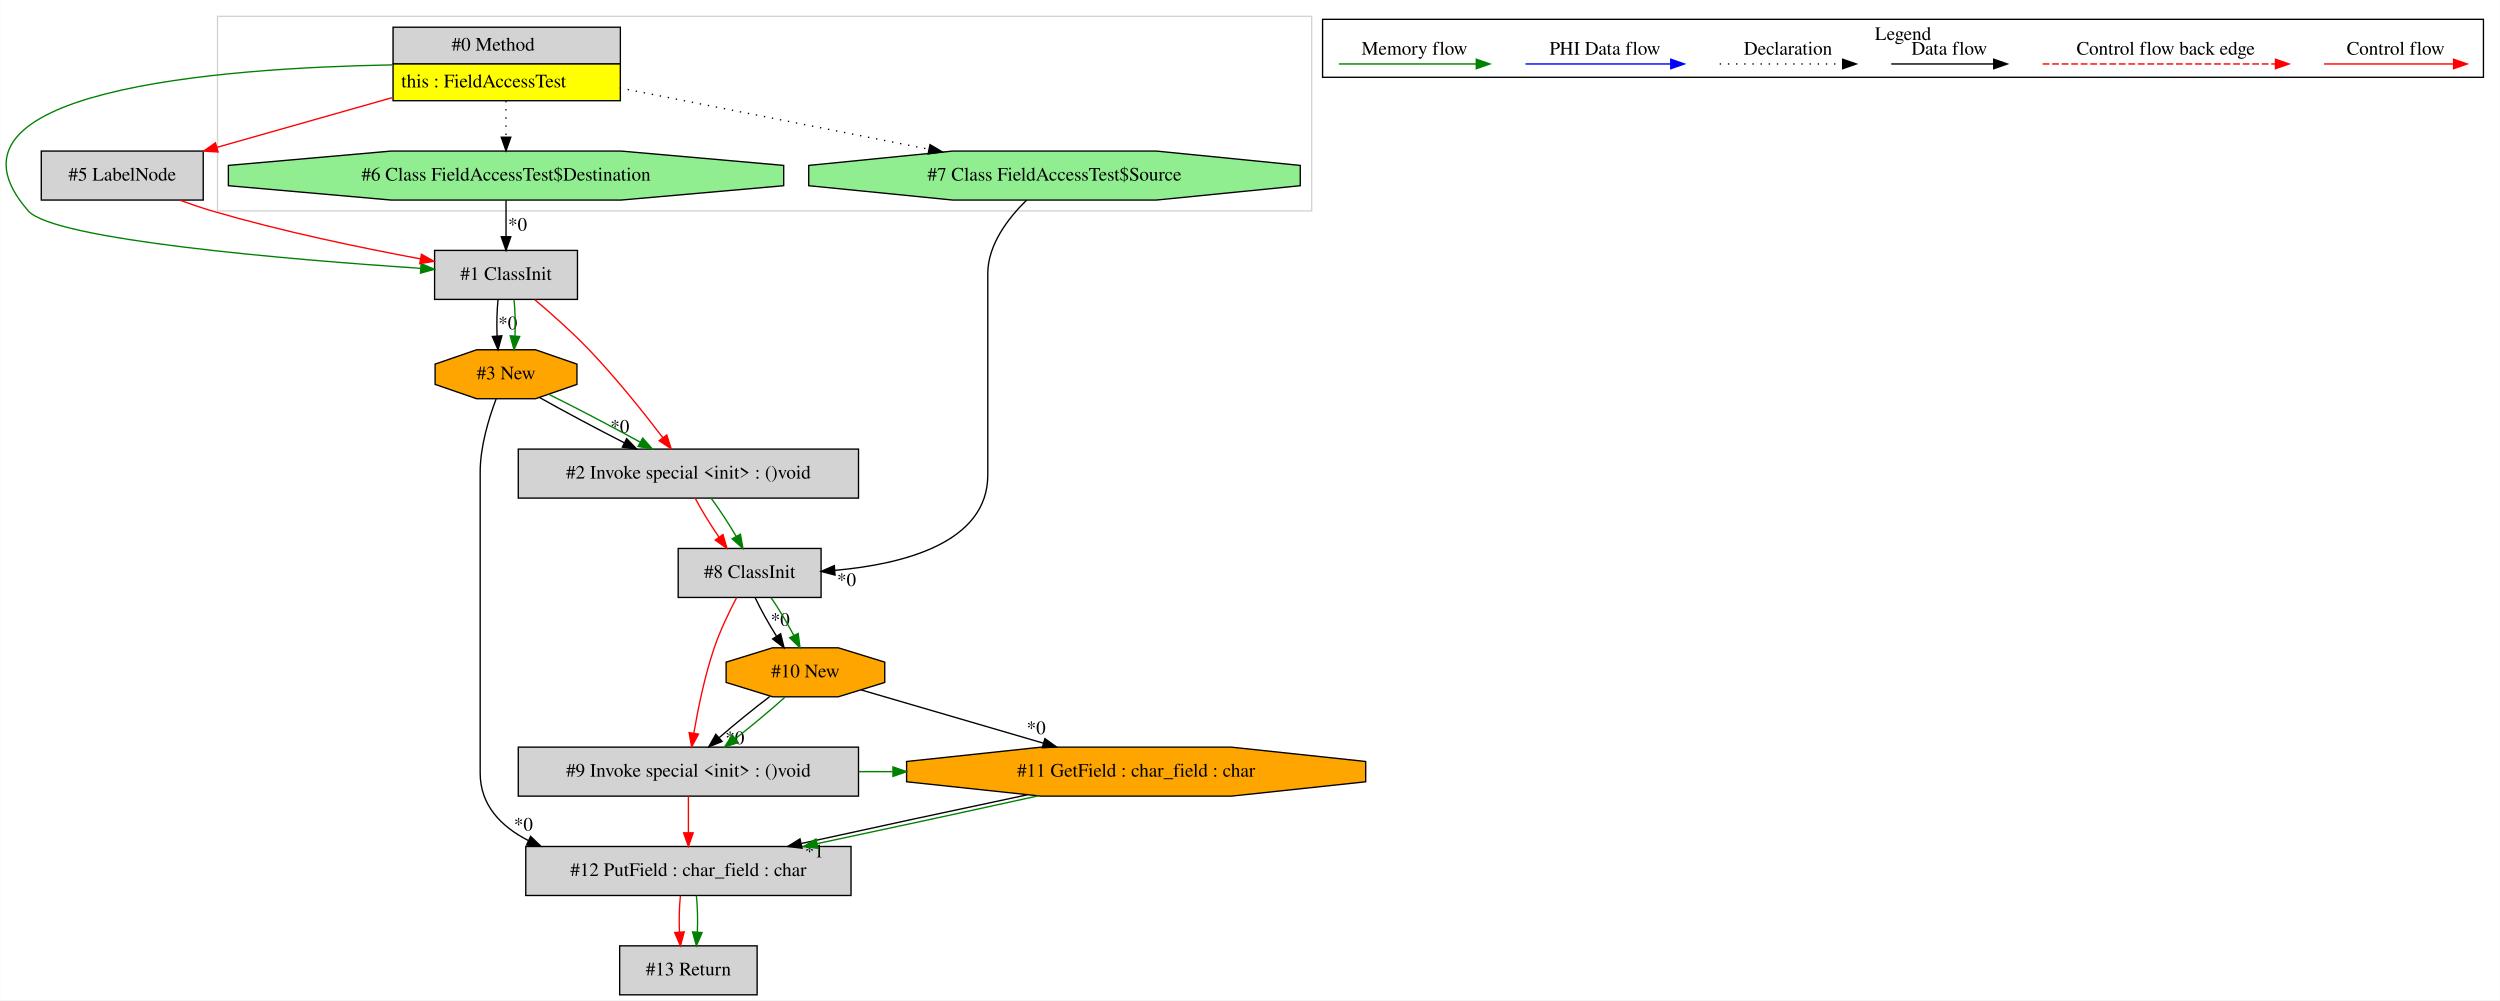
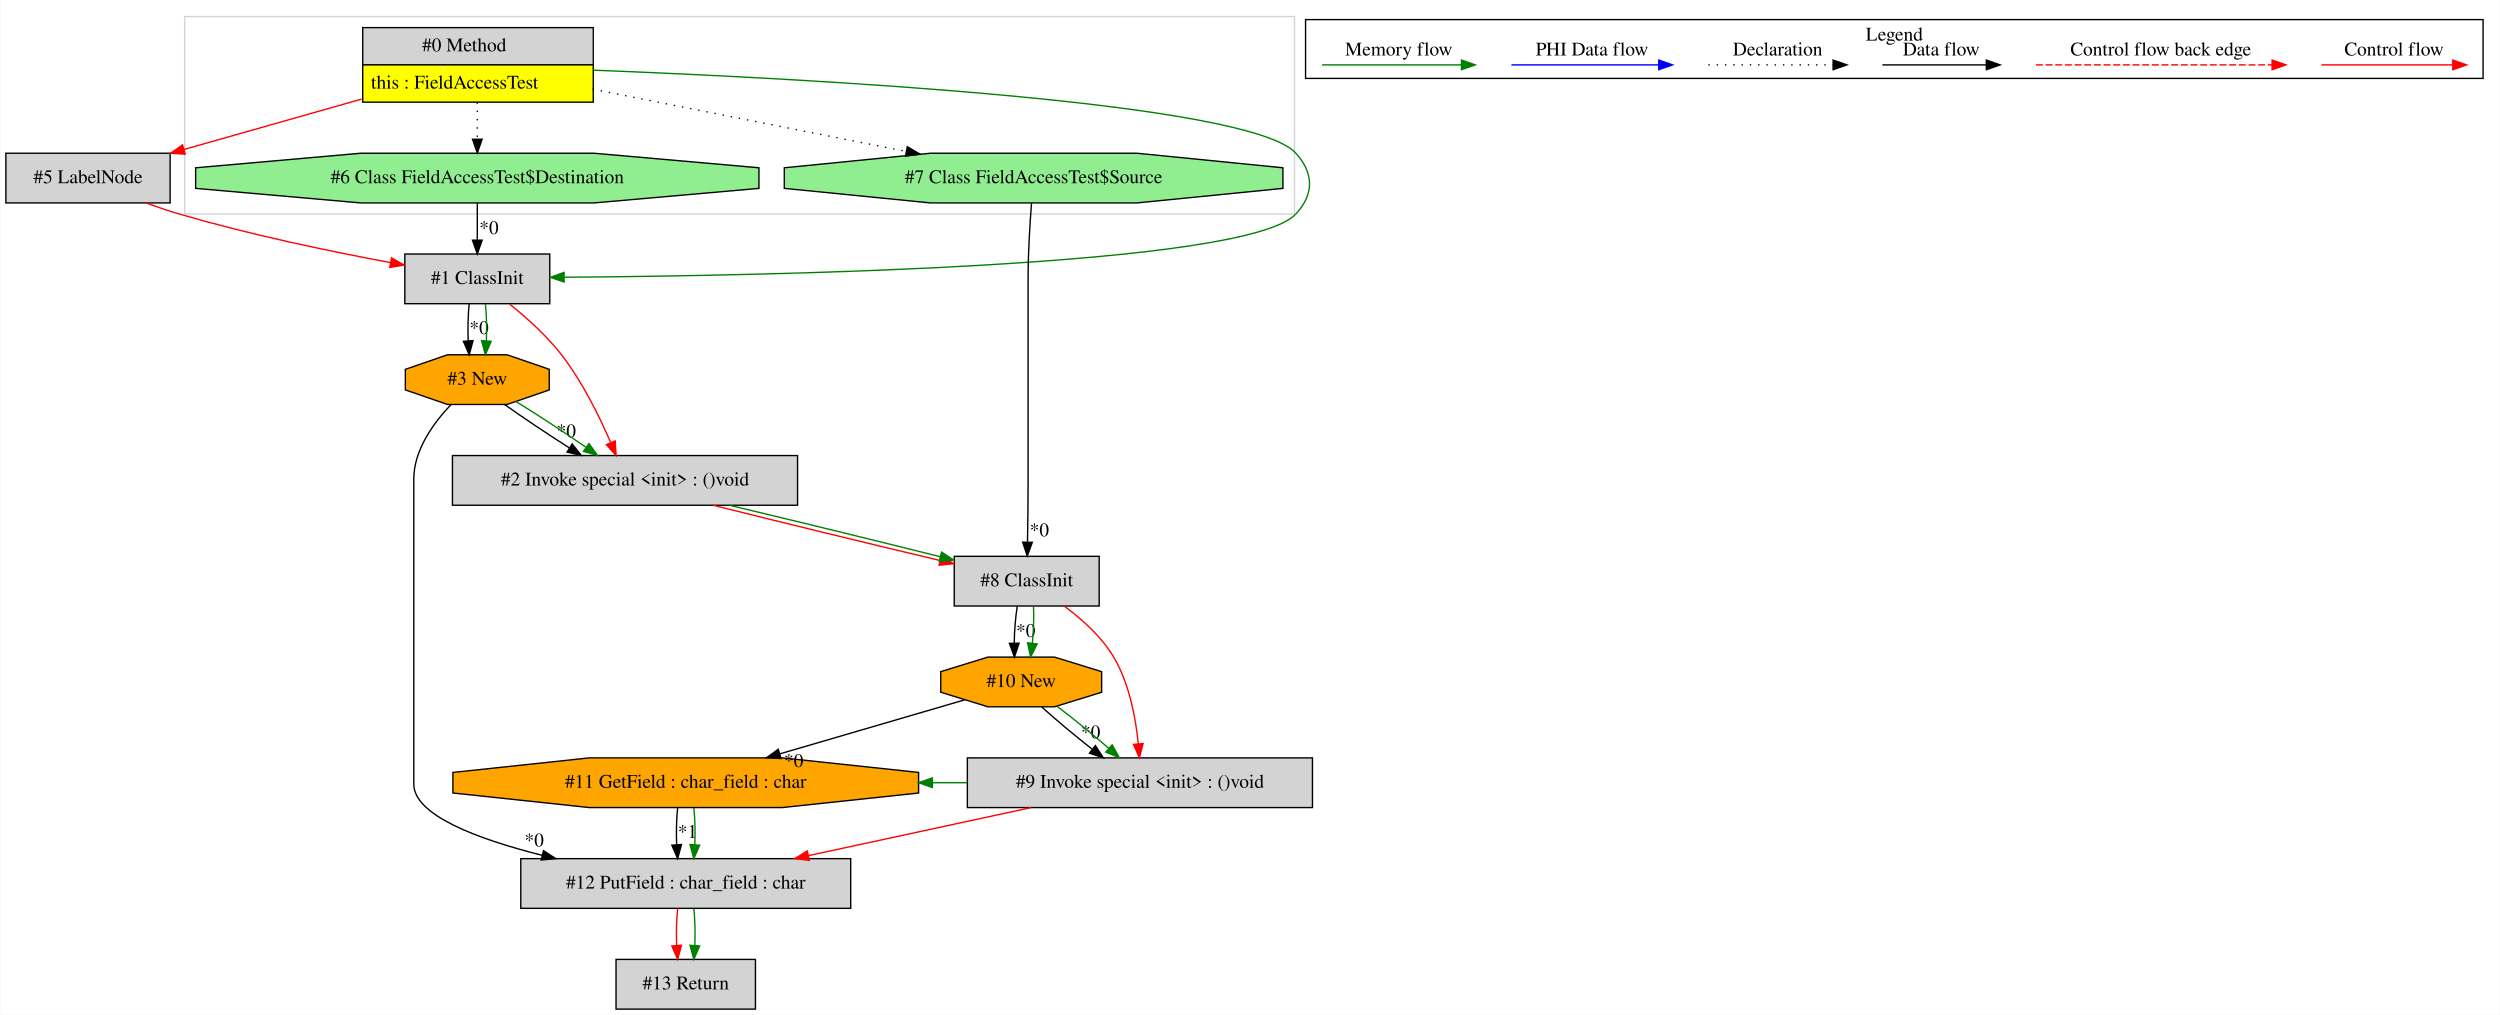
- <svg xmlns="http://www.w3.org/2000/svg" width="1837pt" height="735pt" viewBox="0.00 0.00 1836.66 735.00">
+ <svg xmlns="http://www.w3.org/2000/svg" width="1811pt" height="735pt" viewBox="0.00 0.00 1810.50 735.00">
  <g id="graph0" class="graph" transform="scale(1 1) rotate(0) translate(4 731)">
-     <polygon fill="white" stroke="transparent" points="-4,4 -4,-731 1832.66,-731 1832.66,4 -4,4" />
+     <polygon fill="white" stroke="transparent" points="-4,4 -4,-731 1806.5,-731 1806.5,4 -4,4" />
    <g id="clust1" class="cluster">
-       <polygon fill="none" stroke="lightgray" points="155.66,-576 155.66,-719 959.66,-719 959.66,-576 155.66,-576" />
+       <polygon fill="none" stroke="lightgray" points="129.5,-576 129.5,-719 933.5,-719 933.5,-576 129.5,-576" />
    </g>
    <g id="clust2" class="cluster">
-       <polygon fill="none" stroke="black" points="967.66,-674.2 967.66,-716.8 1820.66,-716.8 1820.66,-674.2 967.66,-674.2" />
-       <text text-anchor="middle" x="1394.16" y="-701.6" font-family="Times,serif" font-size="14.00">Legend</text>
+       <polygon fill="none" stroke="black" points="941.5,-674.2 941.5,-716.8 1794.5,-716.8 1794.5,-674.2 941.5,-674.2" />
+       <text text-anchor="middle" x="1368" y="-701.6" font-family="Times,serif" font-size="14.00">Legend</text>
    </g>
    <g id="node1" class="node">
-       <polygon fill="lightgrey" stroke="transparent" points="451.16,-711 284.16,-711 284.16,-657 451.16,-657 451.16,-711" />
-       <polygon fill="none" stroke="black" points="284.66,-684 284.66,-711 451.66,-711 451.66,-684 284.66,-684" />
-       <text text-anchor="start" x="327.66" y="-693.8" font-family="Times,serif" font-size="14.00">#0 Method</text>
-       <polygon fill="yellow" stroke="transparent" points="284.66,-657 284.66,-684 451.66,-684 451.66,-657 284.66,-657" />
-       <polygon fill="none" stroke="black" points="284.66,-657 284.66,-684 451.66,-684 451.66,-657 284.66,-657" />
-       <text text-anchor="start" x="290.66" y="-666.8" font-family="Times,serif" font-size="14.00">this : FieldAccessTest</text>
+       <polygon fill="lightgrey" stroke="transparent" points="425,-711 258,-711 258,-657 425,-657 425,-711" />
+       <polygon fill="none" stroke="black" points="258.5,-684 258.5,-711 425.5,-711 425.5,-684 258.5,-684" />
+       <text text-anchor="start" x="301.5" y="-693.8" font-family="Times,serif" font-size="14.00">#0 Method</text>
+       <polygon fill="yellow" stroke="transparent" points="258.5,-657 258.5,-684 425.5,-684 425.5,-657 258.5,-657" />
+       <polygon fill="none" stroke="black" points="258.5,-657 258.5,-684 425.5,-684 425.5,-657 258.5,-657" />
+       <text text-anchor="start" x="264.5" y="-666.8" font-family="Times,serif" font-size="14.00">this : FieldAccessTest</text>
    </g>
    <g id="node2" class="node">
-       <polygon fill="lightgrey" stroke="black" points="145.16,-620 26.16,-620 26.16,-584 145.16,-584 145.16,-620" />
-       <text text-anchor="middle" x="85.66" y="-598.3" font-family="Times,serif" font-size="14.00">#5 LabelNode</text>
+       <polygon fill="lightgrey" stroke="black" points="119,-620 0,-620 0,-584 119,-584 119,-620" />
+       <text text-anchor="middle" x="59.5" y="-598.3" font-family="Times,serif" font-size="14.00">#5 LabelNode</text>
    </g>
    <g id="edge1" class="edge">
-       <path fill="none" stroke="red" d="M283.82,-659.21C242.81,-647.58 194.03,-633.74 155.14,-622.71" />
-       <polygon fill="red" stroke="red" points="156.05,-619.33 145.47,-619.97 154.14,-626.06 156.05,-619.33" />
+       <path fill="none" stroke="red" d="M257.65,-659.21C216.64,-647.58 167.87,-633.74 128.97,-622.71" />
+       <polygon fill="red" stroke="red" points="129.88,-619.33 119.31,-619.97 127.97,-626.06 129.88,-619.33" />
    </g>
    <g id="node3" class="node">
-       <polygon fill="lightgrey" stroke="black" points="420.16,-547 315.16,-547 315.16,-511 420.16,-511 420.16,-547" />
-       <text text-anchor="middle" x="367.66" y="-525.3" font-family="Times,serif" font-size="14.00">#1 ClassInit</text>
+       <polygon fill="lightgrey" stroke="black" points="394,-547 289,-547 289,-511 394,-511 394,-547" />
+       <text text-anchor="middle" x="341.5" y="-525.3" font-family="Times,serif" font-size="14.00">#1 ClassInit</text>
    </g>
    <g id="edge4" class="edge">
-       <path fill="none" stroke="green" d="M283.96,-683.32C157.14,-681.04 -61.12,-664.65 16.66,-576 35.34,-554.72 209.02,-540.24 304.86,-533.8" />
-       <polygon fill="green" stroke="green" points="305.27,-537.28 315.01,-533.12 304.8,-530.29 305.27,-537.28" />
+       <path fill="none" stroke="green" d="M425.19,-680.19C580.6,-674.11 901.07,-657.17 934.5,-620 947.58,-605.46 947.78,-590.35 934.5,-576 899.06,-537.7 549.83,-531.2 404.48,-530.17" />
+       <polygon fill="green" stroke="green" points="404.39,-526.67 394.37,-530.1 404.35,-533.67 404.39,-526.67" />
    </g>
    <g id="node4" class="node">
-       <polygon fill="lightgreen" stroke="black" points="571.69,-594.54 571.69,-609.46 452.17,-620 283.15,-620 163.64,-609.46 163.64,-594.54 283.15,-584 452.17,-584 571.69,-594.54" />
-       <text text-anchor="middle" x="367.66" y="-598.3" font-family="Times,serif" font-size="14.00">#6 Class FieldAccessTest$Destination</text>
+       <polygon fill="lightgreen" stroke="black" points="545.53,-594.54 545.53,-609.46 426.01,-620 256.99,-620 137.47,-609.46 137.47,-594.54 256.99,-584 426.01,-584 545.53,-594.54" />
+       <text text-anchor="middle" x="341.5" y="-598.3" font-family="Times,serif" font-size="14.00">#6 Class FieldAccessTest$Destination</text>
    </g>
    <g id="edge5" class="edge">
-       <path fill="none" stroke="black" stroke-dasharray="1,5" d="M367.66,-656.81C367.66,-648.35 367.66,-638.95 367.66,-630.4" />
-       <polygon fill="black" stroke="black" points="371.16,-630.17 367.66,-620.17 364.16,-630.17 371.16,-630.17" />
+       <path fill="none" stroke="black" stroke-dasharray="1,5" d="M341.5,-656.81C341.5,-648.35 341.5,-638.95 341.5,-630.4" />
+       <polygon fill="black" stroke="black" points="345,-630.17 341.5,-620.17 338,-630.17 345,-630.17" />
+     </g>
+     <g id="node12" class="node">
+       <polygon fill="lightgreen" stroke="black" points="925.1,-594.54 925.1,-609.46 819.31,-620 669.69,-620 563.9,-609.46 563.9,-594.54 669.69,-584 819.31,-584 925.1,-594.54" />
+       <text text-anchor="middle" x="744.5" y="-598.3" font-family="Times,serif" font-size="14.00">#7 Class FieldAccessTest$Source</text>
+     </g>
+     <g id="edge23" class="edge">
+       <path fill="none" stroke="black" stroke-dasharray="1,5" d="M425,-666.42C491.25,-653.27 583.78,-634.9 652.22,-621.32" />
+       <polygon fill="black" stroke="black" points="653.01,-624.73 662.14,-619.35 651.65,-617.86 653.01,-624.73" />
+     </g>
+     <g id="edge3" class="edge">
+       <path fill="none" stroke="red" d="M101.78,-583.9C109.6,-581.05 117.74,-578.28 125.5,-576 176.35,-561.05 235.26,-548.83 278.7,-540.76" />
+       <polygon fill="red" stroke="red" points="279.36,-544.19 288.56,-538.95 278.1,-537.31 279.36,-544.19" />
+     </g>
+     <g id="node5" class="node">
+       <polygon fill="lightgrey" stroke="black" points="573.5,-401 323.5,-401 323.5,-365 573.5,-365 573.5,-401" />
+       <text text-anchor="middle" x="448.5" y="-379.3" font-family="Times,serif" font-size="14.00">#2 Invoke special &lt;init&gt; : ()void</text>
+     </g>
+     <g id="edge7" class="edge">
+       <path fill="none" stroke="red" d="M364.86,-510.79C377.11,-500.96 391.76,-487.86 402.5,-474 417.63,-454.48 430.02,-429.23 438.12,-410.44" />
+       <polygon fill="red" stroke="red" points="441.43,-411.59 442.06,-401.01 434.97,-408.89 441.43,-411.59" />
+     </g>
+     <g id="node6" class="node">
+       <polygon fill="orange" stroke="black" points="393.62,-448.54 393.62,-463.46 363.09,-474 319.91,-474 289.38,-463.46 289.38,-448.54 319.91,-438 363.09,-438 393.62,-448.54" />
+       <text text-anchor="middle" x="341.5" y="-452.3" font-family="Times,serif" font-size="14.00">#3 New</text>
+     </g>
+     <g id="edge9" class="edge">
+       <path fill="none" stroke="black" d="M335.62,-510.81C334.78,-502.79 334.55,-493.05 334.92,-484.07" />
+       <polygon fill="black" stroke="black" points="338.42,-484.25 335.64,-474.03 331.44,-483.75 338.42,-484.25" />
+       <text text-anchor="middle" x="342.78" y="-489.01" font-family="Times,serif" font-size="14.00">*0</text>
+     </g>
+     <g id="edge10" class="edge">
+       <path fill="none" stroke="green" d="M347.38,-510.81C348.22,-502.79 348.45,-493.05 348.08,-484.07" />
+       <polygon fill="green" stroke="green" points="351.56,-483.75 347.36,-474.03 344.58,-484.25 351.56,-483.75" />
+     </g>
+     <g id="edge2" class="edge">
+       <path fill="none" stroke="black" d="M341.5,-583.81C341.5,-575.79 341.5,-566.05 341.5,-557.07" />
+       <polygon fill="black" stroke="black" points="345,-557.03 341.5,-547.03 338,-557.03 345,-557.03" />
+       <text text-anchor="middle" x="349.95" y="-561.45" font-family="Times,serif" font-size="14.00">*0</text>
+     </g>
+     <g id="node11" class="node">
+       <polygon fill="lightgrey" stroke="black" points="792,-328 687,-328 687,-292 792,-292 792,-328" />
+       <text text-anchor="middle" x="739.5" y="-306.3" font-family="Times,serif" font-size="14.00">#8 ClassInit</text>
+     </g>
+     <g id="edge21" class="edge">
+       <path fill="none" stroke="red" d="M512.34,-364.99C561.22,-352.75 628.22,-336.44 676.81,-324.95" />
+       <polygon fill="red" stroke="red" points="677.65,-328.35 686.58,-322.65 676.05,-321.54 677.65,-328.35" />
+     </g>
+     <g id="edge22" class="edge">
+       <path fill="none" stroke="green" d="M524.06,-364.99C571.53,-353.7 631.98,-338.95 676.79,-327.72" />
+       <polygon fill="green" stroke="green" points="677.83,-331.07 686.68,-325.24 676.13,-324.28 677.83,-331.07" />
+     </g>
+     <g id="edge6" class="edge">
+       <path fill="none" stroke="black" d="M361.27,-437.99C374.46,-428.58 392.12,-416.76 408.14,-406.57" />
+       <polygon fill="black" stroke="black" points="410.23,-409.4 416.84,-401.11 406.51,-403.47 410.23,-409.4" />
+       <text text-anchor="middle" x="405.98" y="-414.21" font-family="Times,serif" font-size="14.00">*0</text>
+     </g>
+     <g id="edge8" class="edge">
+       <path fill="none" stroke="green" d="M369.55,-440.12C385.22,-430.51 404.59,-417.82 420.29,-406.94" />
+       <polygon fill="green" stroke="green" points="422.41,-409.72 428.58,-401.11 418.39,-404 422.41,-409.72" />
+     </g>
+     <g id="node7" class="node">
+       <polygon fill="lightgrey" stroke="black" points="612,-109 373,-109 373,-73 612,-73 612,-109" />
+       <text text-anchor="middle" x="492.5" y="-87.3" font-family="Times,serif" font-size="14.00">#12 PutField : char_field : char</text>
+     </g>
+     <g id="edge11" class="edge">
+       <path fill="none" stroke="black" d="M322.52,-437.99C309.85,-424.7 295.5,-405 295.5,-384 295.5,-384 295.5,-384 295.5,-163 295.5,-140.59 341.17,-123.31 388.53,-111.4" />
+       <polygon fill="black" stroke="black" points="389.44,-114.78 398.33,-109.02 387.78,-107.98 389.44,-114.78" />
+       <text text-anchor="middle" x="382.71" y="-117.81" font-family="Times,serif" font-size="14.00">*0</text>
+     </g>
+     <g id="node13" class="node">
+       <polygon fill="lightgrey" stroke="black" points="543,-36 442,-36 442,0 543,0 543,-36" />
+       <text text-anchor="middle" x="492.5" y="-14.3" font-family="Times,serif" font-size="14.00">#13 Return</text>
+     </g>
+     <g id="edge26" class="edge">
+       <path fill="none" stroke="red" d="M486.62,-72.81C485.78,-64.79 485.55,-55.05 485.92,-46.07" />
+       <polygon fill="red" stroke="red" points="489.42,-46.25 486.64,-36.03 482.44,-45.75 489.42,-46.25" />
+     </g>
+     <g id="edge27" class="edge">
+       <path fill="none" stroke="green" d="M498.38,-72.81C499.22,-64.79 499.45,-55.05 499.08,-46.07" />
+       <polygon fill="green" stroke="green" points="502.56,-45.75 498.36,-36.03 495.58,-46.25 502.56,-45.75" />
    </g>
    <g id="node8" class="node">
-       <polygon fill="lightgreen" stroke="black" points="951.26,-594.54 951.26,-609.46 845.47,-620 695.86,-620 590.07,-609.46 590.07,-594.54 695.86,-584 845.47,-584 951.26,-594.54" />
-       <text text-anchor="middle" x="770.66" y="-598.3" font-family="Times,serif" font-size="14.00">#7 Class FieldAccessTest$Source</text>
+       <polygon fill="orange" stroke="black" points="661.18,-156.54 661.18,-171.46 562.37,-182 422.63,-182 323.82,-171.46 323.82,-156.54 422.63,-146 562.37,-146 661.18,-156.54" />
+       <text text-anchor="middle" x="492.5" y="-160.3" font-family="Times,serif" font-size="14.00">#11 GetField : char_field : char</text>
+     </g>
+     <g id="edge12" class="edge">
+       <path fill="none" stroke="black" d="M486.62,-145.81C485.78,-137.79 485.55,-128.05 485.92,-119.07" />
+       <polygon fill="black" stroke="black" points="489.42,-119.25 486.64,-109.03 482.44,-118.75 489.42,-119.25" />
+       <text text-anchor="middle" x="493.78" y="-124.01" font-family="Times,serif" font-size="14.00">*1</text>
+     </g>
+     <g id="edge13" class="edge">
+       <path fill="none" stroke="green" d="M498.38,-145.81C499.22,-137.79 499.45,-128.05 499.08,-119.07" />
+       <polygon fill="green" stroke="green" points="502.56,-118.75 498.36,-109.03 495.58,-119.25 502.56,-118.75" />
+     </g>
+     <g id="node9" class="node">
+       <polygon fill="lightgrey" stroke="black" points="946.5,-182 696.5,-182 696.5,-146 946.5,-146 946.5,-182" />
+       <text text-anchor="middle" x="821.5" y="-160.3" font-family="Times,serif" font-size="14.00">#9 Invoke special &lt;init&gt; : ()void</text>
    </g>
    <g id="edge14" class="edge">
-       <path fill="none" stroke="black" stroke-dasharray="1,5" d="M451.17,-666.42C517.42,-653.27 609.95,-634.9 678.39,-621.32" />
-       <polygon fill="black" stroke="black" points="679.18,-624.73 688.3,-619.35 677.81,-617.86 679.18,-624.73" />
-     </g>
-     <g id="edge3" class="edge">
-       <path fill="none" stroke="red" d="M127.94,-583.9C135.76,-581.05 143.91,-578.28 151.66,-576 202.51,-561.05 261.42,-548.83 304.87,-540.76" />
-       <polygon fill="red" stroke="red" points="305.52,-544.19 314.73,-538.95 304.26,-537.31 305.52,-544.19" />
-     </g>
-     <g id="node5" class="node">
-       <polygon fill="orange" stroke="black" points="419.78,-448.54 419.78,-463.46 389.25,-474 346.08,-474 315.55,-463.46 315.55,-448.54 346.08,-438 389.25,-438 419.78,-448.54" />
-       <text text-anchor="middle" x="367.66" y="-452.3" font-family="Times,serif" font-size="14.00">#3 New</text>
-     </g>
-     <g id="edge6" class="edge">
-       <path fill="none" stroke="black" d="M361.79,-510.81C360.95,-502.79 360.71,-493.05 361.09,-484.07" />
-       <polygon fill="black" stroke="black" points="364.58,-484.25 361.8,-474.03 357.6,-483.75 364.58,-484.25" />
-       <text text-anchor="middle" x="368.94" y="-489.01" font-family="Times,serif" font-size="14.00">*0</text>
-     </g>
-     <g id="edge7" class="edge">
-       <path fill="none" stroke="green" d="M373.54,-510.81C374.38,-502.79 374.61,-493.05 374.24,-484.07" />
-       <polygon fill="green" stroke="green" points="377.73,-483.75 373.53,-474.03 370.75,-484.25 377.73,-483.75" />
-     </g>
-     <g id="node6" class="node">
-       <polygon fill="lightgrey" stroke="black" points="626.66,-401 376.66,-401 376.66,-365 626.66,-365 626.66,-401" />
-       <text text-anchor="middle" x="501.66" y="-379.3" font-family="Times,serif" font-size="14.00">#2 Invoke special &lt;init&gt; : ()void</text>
-     </g>
-     <g id="edge9" class="edge">
-       <path fill="none" stroke="red" d="M388.77,-510.81C400.89,-500.57 416.14,-487.07 428.66,-474 448.45,-453.34 468.79,-427.86 482.95,-409.29" />
-       <polygon fill="red" stroke="red" points="485.76,-411.37 489,-401.28 480.18,-407.15 485.76,-411.37" />
-     </g>
-     <g id="edge2" class="edge">
-       <path fill="none" stroke="black" d="M367.66,-583.81C367.66,-575.79 367.66,-566.05 367.66,-557.07" />
-       <polygon fill="black" stroke="black" points="371.16,-557.03 367.66,-547.03 364.16,-557.03 371.16,-557.03" />
-       <text text-anchor="middle" x="376.12" y="-561.45" font-family="Times,serif" font-size="14.00">*0</text>
-     </g>
-     <g id="edge8" class="edge">
-       <path fill="none" stroke="black" d="M392.31,-438.89C409.76,-429.05 433.56,-416.35 454.54,-405.64" />
-       <polygon fill="black" stroke="black" points="456.3,-408.68 463.65,-401.04 453.14,-402.43 456.3,-408.68" />
-       <text text-anchor="middle" x="451.29" y="-413.06" font-family="Times,serif" font-size="14.00">*0</text>
-     </g>
-     <g id="edge10" class="edge">
-       <path fill="none" stroke="green" d="M398.96,-441.31C419.14,-431.34 445.31,-417.63 466.23,-406.11" />
-       <polygon fill="green" stroke="green" points="468.1,-409.08 475.14,-401.16 464.7,-402.96 468.1,-409.08" />
-     </g>
-     <g id="node12" class="node">
-       <polygon fill="lightgrey" stroke="black" points="621.16,-109 382.16,-109 382.16,-73 621.16,-73 621.16,-109" />
-       <text text-anchor="middle" x="501.66" y="-87.3" font-family="Times,serif" font-size="14.00">#12 PutField : char_field : char</text>
-     </g>
-     <g id="edge22" class="edge">
-       <path fill="none" stroke="black" d="M360.37,-437.84C355.01,-423.66 348.66,-402.88 348.66,-384 348.66,-384 348.66,-384 348.66,-163 348.66,-139.56 363.63,-123.83 384.2,-113.29" />
-       <polygon fill="black" stroke="black" points="385.71,-116.45 393.33,-109.08 382.78,-110.09 385.71,-116.45" />
-       <text text-anchor="middle" x="380.4" y="-120.64" font-family="Times,serif" font-size="14.00">*0</text>
-     </g>
-     <g id="node7" class="node">
-       <polygon fill="lightgrey" stroke="black" points="599.16,-328 494.16,-328 494.16,-292 599.16,-292 599.16,-328" />
-       <text text-anchor="middle" x="546.66" y="-306.3" font-family="Times,serif" font-size="14.00">#8 ClassInit</text>
-     </g>
-     <g id="edge12" class="edge">
-       <path fill="none" stroke="red" d="M506.68,-364.81C511.2,-356.27 517.65,-345.77 524.12,-336.32" />
-       <polygon fill="red" stroke="red" points="527.07,-338.21 530.01,-328.03 521.36,-334.15 527.07,-338.21" />
-     </g>
-     <g id="edge13" class="edge">
-       <path fill="none" stroke="green" d="M518.44,-364.81C524.62,-356.44 531.33,-346.2 536.77,-336.9" />
-       <polygon fill="green" stroke="green" points="539.91,-338.47 541.73,-328.03 533.8,-335.05 539.91,-338.47" />
-     </g>
-     <g id="node9" class="node">
-       <polygon fill="orange" stroke="black" points="645.94,-229.54 645.94,-244.46 611.8,-255 563.52,-255 529.38,-244.46 529.38,-229.54 563.52,-219 611.8,-219 645.94,-229.54" />
-       <text text-anchor="middle" x="587.66" y="-233.3" font-family="Times,serif" font-size="14.00">#10 New</text>
+       <path fill="none" stroke="red" d="M742.7,-145.99C694.13,-135.51 631.74,-122.05 581.41,-111.19" />
+       <polygon fill="red" stroke="red" points="582.03,-107.74 571.52,-109.05 580.55,-114.58 582.03,-107.74" />
+     </g>
+     <g id="edge25" class="edge">
+       <path fill="none" stroke="green" d="M696.25,-164C687.94,-164 679.63,-164 671.31,-164" />
+       <polygon fill="green" stroke="green" points="671.18,-160.5 661.18,-164 671.18,-167.5 671.18,-160.5" />
+     </g>
+     <g id="node10" class="node">
+       <polygon fill="orange" stroke="black" points="793.78,-229.54 793.78,-244.46 759.64,-255 711.36,-255 677.22,-244.46 677.22,-229.54 711.36,-219 759.64,-219 793.78,-229.54" />
+       <text text-anchor="middle" x="735.5" y="-233.3" font-family="Times,serif" font-size="14.00">#10 New</text>
+     </g>
+     <g id="edge24" class="edge">
+       <path fill="none" stroke="black" d="M694.55,-224.04C658.04,-213.37 603.85,-197.54 560.79,-184.95" />
+       <polygon fill="black" stroke="black" points="561.52,-181.52 550.94,-182.07 559.55,-188.24 561.52,-181.52" />
+       <text text-anchor="middle" x="570.71" y="-175.34" font-family="Times,serif" font-size="14.00">*0</text>
    </g>
    <g id="edge15" class="edge">
-       <path fill="none" stroke="black" d="M550.71,-291.81C554.71,-283.35 560.49,-272.98 566.36,-263.61" />
-       <polygon fill="black" stroke="black" points="569.43,-265.32 571.97,-255.03 563.57,-261.49 569.43,-265.32" />
-       <text text-anchor="middle" x="569.13" y="-271.13" font-family="Times,serif" font-size="14.00">*0</text>
+       <path fill="none" stroke="black" d="M750.44,-218.81C760.57,-209.66 774.21,-198.26 786.87,-188.32" />
+       <polygon fill="black" stroke="black" points="789.24,-190.91 795.01,-182.03 784.96,-185.37 789.24,-190.91" />
+       <text text-anchor="middle" x="785.84" y="-196.1" font-family="Times,serif" font-size="14.00">*0</text>
+     </g>
+     <g id="edge17" class="edge">
+       <path fill="none" stroke="green" d="M761.72,-219.17C773.67,-210.11 787.59,-198.78 799.06,-188.82" />
+       <polygon fill="green" stroke="green" points="801.38,-191.45 806.55,-182.2 796.74,-186.2 801.38,-191.45" />
    </g>
    <g id="edge16" class="edge">
-       <path fill="none" stroke="green" d="M562.47,-291.81C568.12,-283.53 574.18,-273.41 579.08,-264.19" />
-       <polygon fill="green" stroke="green" points="582.32,-265.53 583.69,-255.03 576.07,-262.39 582.32,-265.53" />
-     </g>
-     <g id="node10" class="node">
-       <polygon fill="lightgrey" stroke="black" points="626.66,-182 376.66,-182 376.66,-146 626.66,-146 626.66,-182" />
-       <text text-anchor="middle" x="501.66" y="-160.3" font-family="Times,serif" font-size="14.00">#9 Invoke special &lt;init&gt; : ()void</text>
+       <path fill="none" stroke="red" d="M766.81,-291.83C779.53,-282.45 793.76,-269.75 802.5,-255 813.85,-235.85 818.48,-210.86 820.33,-192.08" />
+       <polygon fill="red" stroke="red" points="823.82,-192.34 821.12,-182.09 816.84,-191.79 823.82,-192.34" />
    </g>
    <g id="edge18" class="edge">
-       <path fill="none" stroke="red" d="M537.14,-291.94C531.66,-281.53 525.03,-267.8 520.66,-255 513.65,-234.4 508.72,-210.24 505.64,-192.13" />
-       <polygon fill="red" stroke="red" points="509.09,-191.56 504.04,-182.25 502.18,-192.68 509.09,-191.56" />
-     </g>
-     <g id="edge11" class="edge">
-       <path fill="none" stroke="black" d="M750.17,-583.95C736.74,-570.79 721.66,-551.27 721.66,-530 721.66,-530 721.66,-530 721.66,-382 721.66,-332 659.57,-316.38 609.35,-311.91" />
-       <polygon fill="black" stroke="black" points="609.4,-308.41 599.17,-311.14 608.88,-315.39 609.4,-308.41" />
-       <text text-anchor="middle" x="617.88" y="-300.38" font-family="Times,serif" font-size="14.00">*0</text>
-     </g>
-     <g id="edge17" class="edge">
-       <path fill="none" stroke="black" d="M561.44,-219.17C549.49,-210.11 535.57,-198.78 524.11,-188.82" />
-       <polygon fill="black" stroke="black" points="526.43,-186.2 516.62,-182.2 521.79,-191.45 526.43,-186.2" />
-       <text text-anchor="middle" x="535.79" y="-184.18" font-family="Times,serif" font-size="14.00">*0</text>
+       <path fill="none" stroke="black" d="M732.65,-291.81C731.36,-283.79 730.58,-274.05 730.45,-265.07" />
+       <polygon fill="black" stroke="black" points="733.95,-265.08 730.6,-255.03 726.95,-264.98 733.95,-265.08" />
+       <text text-anchor="middle" x="738.78" y="-269.58" font-family="Times,serif" font-size="14.00">*0</text>
    </g>
    <g id="edge19" class="edge">
-       <path fill="none" stroke="green" d="M572.72,-218.81C562.59,-209.66 548.96,-198.26 536.29,-188.32" />
-       <polygon fill="green" stroke="green" points="538.2,-185.37 528.15,-182.03 533.92,-190.91 538.2,-185.37" />
-     </g>
-     <g id="node11" class="node">
-       <polygon fill="orange" stroke="black" points="999.34,-156.54 999.34,-171.46 900.53,-182 760.8,-182 661.99,-171.46 661.99,-156.54 760.8,-146 900.53,-146 999.34,-156.54" />
-       <text text-anchor="middle" x="830.66" y="-160.3" font-family="Times,serif" font-size="14.00">#11 GetField : char_field : char</text>
+       <path fill="none" stroke="green" d="M744.41,-291.81C744.8,-283.79 744.48,-274.05 743.6,-265.07" />
+       <polygon fill="green" stroke="green" points="747.06,-264.5 742.32,-255.03 740.12,-265.39 747.06,-264.5" />
    </g>
    <g id="edge20" class="edge">
-       <path fill="none" stroke="black" d="M628.61,-224.04C665.13,-213.37 719.31,-197.54 762.38,-184.95" />
-       <polygon fill="black" stroke="black" points="763.61,-188.24 772.23,-182.07 761.65,-181.52 763.61,-188.24" />
-       <text text-anchor="middle" x="757.2" y="-191.57" font-family="Times,serif" font-size="14.00">*0</text>
-     </g>
-     <g id="edge21" class="edge">
-       <path fill="none" stroke="green" d="M626.97,-164C635.26,-164 643.56,-164 651.86,-164" />
-       <polygon fill="green" stroke="green" points="651.98,-167.5 661.98,-164 651.98,-160.5 651.98,-167.5" />
-     </g>
-     <g id="edge25" class="edge">
-       <path fill="none" stroke="red" d="M501.66,-145.81C501.66,-137.79 501.66,-128.05 501.66,-119.07" />
-       <polygon fill="red" stroke="red" points="505.16,-119.03 501.66,-109.03 498.16,-119.03 505.16,-119.03" />
-     </g>
-     <g id="edge23" class="edge">
-       <path fill="none" stroke="black" d="M750.67,-146.98C700.33,-136.38 635.54,-122.42 584.64,-111.22" />
-       <polygon fill="black" stroke="black" points="585.17,-107.75 574.65,-109.02 583.67,-114.59 585.17,-107.75" />
-       <text text-anchor="middle" x="594.17" y="-100.96" font-family="Times,serif" font-size="14.00">*1</text>
-     </g>
-     <g id="edge24" class="edge">
-       <path fill="none" stroke="green" d="M758.54,-146.17C710.85,-135.64 647.88,-122.03 596.2,-111.09" />
-       <polygon fill="green" stroke="green" points="596.87,-107.66 586.36,-109.01 595.42,-114.51 596.87,-107.66" />
-     </g>
-     <g id="node13" class="node">
-       <polygon fill="lightgrey" stroke="black" points="552.16,-36 451.16,-36 451.16,0 552.16,0 552.16,-36" />
-       <text text-anchor="middle" x="501.66" y="-14.3" font-family="Times,serif" font-size="14.00">#13 Return</text>
-     </g>
-     <g id="edge26" class="edge">
-       <path fill="none" stroke="red" d="M495.79,-72.81C494.95,-64.79 494.71,-55.05 495.09,-46.07" />
-       <polygon fill="red" stroke="red" points="498.58,-46.25 495.8,-36.03 491.6,-45.75 498.58,-46.25" />
-     </g>
-     <g id="edge27" class="edge">
-       <path fill="none" stroke="green" d="M507.54,-72.81C508.38,-64.79 508.61,-55.05 508.24,-46.07" />
-       <polygon fill="green" stroke="green" points="511.73,-45.75 507.53,-36.03 504.75,-46.25 511.73,-45.75" />
+       <path fill="none" stroke="black" d="M742.99,-583.8C741.86,-569.43 740.5,-548.4 740.5,-530 740.5,-530 740.5,-530 740.5,-382 740.5,-367.65 740.29,-351.67 740.07,-338.51" />
+       <polygon fill="black" stroke="black" points="743.56,-338.15 739.88,-328.22 736.56,-338.28 743.56,-338.15" />
+       <text text-anchor="middle" x="748.66" y="-342.48" font-family="Times,serif" font-size="14.00">*0</text>
    </g>
    <g id="edge28" class="edge">
-       <path fill="none" stroke="red" d="M1703.56,-684C1714.77,-684 1772.91,-684 1798.52,-684" />
-       <polygon fill="red" stroke="red" points="1798.72,-687.5 1808.72,-684 1798.72,-680.5 1798.72,-687.5" />
-       <text text-anchor="middle" x="1756.16" y="-690.8" font-family="Times,serif" font-size="14.00">Control flow</text>
+       <path fill="none" stroke="red" d="M1677.39,-684C1688.61,-684 1746.74,-684 1772.36,-684" />
+       <polygon fill="red" stroke="red" points="1772.56,-687.5 1782.56,-684 1772.56,-680.5 1772.56,-687.5" />
+       <text text-anchor="middle" x="1730" y="-690.8" font-family="Times,serif" font-size="14.00">Control flow</text>
    </g>
    <g id="edge29" class="edge">
-       <path fill="none" stroke="red" stroke-dasharray="5,2" d="M1496.74,-684C1513.71,-684 1629.87,-684 1667.75,-684" />
-       <polygon fill="red" stroke="red" points="1667.83,-687.5 1677.83,-684 1667.83,-680.5 1667.83,-687.5" />
-       <text text-anchor="middle" x="1587.16" y="-690.8" font-family="Times,serif" font-size="14.00">Control flow back edge</text>
+       <path fill="none" stroke="red" stroke-dasharray="5,2" d="M1470.58,-684C1487.55,-684 1603.71,-684 1641.58,-684" />
+       <polygon fill="red" stroke="red" points="1641.67,-687.5 1651.67,-684 1641.67,-680.5 1641.67,-687.5" />
+       <text text-anchor="middle" x="1561" y="-690.8" font-family="Times,serif" font-size="14.00">Control flow back edge</text>
    </g>
    <g id="edge30" class="edge">
-       <path fill="none" stroke="black" d="M1385.52,-684C1395.07,-684 1438.97,-684 1460.58,-684" />
-       <polygon fill="black" stroke="black" points="1460.81,-687.5 1470.81,-684 1460.81,-680.5 1460.81,-687.5" />
-       <text text-anchor="middle" x="1428.16" y="-690.8" font-family="Times,serif" font-size="14.00">Data flow</text>
+       <path fill="none" stroke="black" d="M1359.36,-684C1368.91,-684 1412.81,-684 1434.42,-684" />
+       <polygon fill="black" stroke="black" points="1434.65,-687.5 1444.65,-684 1434.65,-680.5 1434.65,-687.5" />
+       <text text-anchor="middle" x="1402" y="-690.8" font-family="Times,serif" font-size="14.00">Data flow</text>
    </g>
    <g id="edge31" class="edge">
-       <path fill="none" stroke="black" stroke-dasharray="1,5" d="M1259.47,-684C1270.12,-684 1325.13,-684 1349.74,-684" />
-       <polygon fill="black" stroke="black" points="1349.81,-687.5 1359.81,-684 1349.81,-680.5 1349.81,-687.5" />
-       <text text-anchor="middle" x="1309.66" y="-690.8" font-family="Times,serif" font-size="14.00">Declaration</text>
+       <path fill="none" stroke="black" stroke-dasharray="1,5" d="M1233.31,-684C1243.96,-684 1298.96,-684 1323.58,-684" />
+       <polygon fill="black" stroke="black" points="1323.65,-687.5 1333.65,-684 1323.65,-680.5 1323.65,-687.5" />
+       <text text-anchor="middle" x="1283.5" y="-690.8" font-family="Times,serif" font-size="14.00">Declaration</text>
    </g>
    <g id="edge32" class="edge">
-       <path fill="none" stroke="blue" d="M1116.76,-684C1129.39,-684 1195.54,-684 1223.34,-684" />
-       <polygon fill="blue" stroke="blue" points="1223.51,-687.5 1233.51,-684 1223.51,-680.5 1223.51,-687.5" />
-       <text text-anchor="middle" x="1175.16" y="-690.8" font-family="Times,serif" font-size="14.00">PHI Data flow</text>
+       <path fill="none" stroke="blue" d="M1090.6,-684C1103.22,-684 1169.38,-684 1197.18,-684" />
+       <polygon fill="blue" stroke="blue" points="1197.34,-687.5 1207.34,-684 1197.34,-680.5 1197.34,-687.5" />
+       <text text-anchor="middle" x="1149" y="-690.8" font-family="Times,serif" font-size="14.00">PHI Data flow</text>
    </g>
    <g id="edge33" class="edge">
-       <path fill="none" stroke="green" d="M979.66,-684C991.6,-684 1053.96,-684 1080.59,-684" />
-       <polygon fill="green" stroke="green" points="1080.61,-687.5 1090.61,-684 1080.61,-680.5 1080.61,-687.5" />
-       <text text-anchor="middle" x="1035.16" y="-690.8" font-family="Times,serif" font-size="14.00">Memory flow</text>
+       <path fill="none" stroke="green" d="M953.5,-684C965.44,-684 1027.8,-684 1054.43,-684" />
+       <polygon fill="green" stroke="green" points="1054.45,-687.5 1064.45,-684 1054.45,-680.5 1054.45,-687.5" />
+       <text text-anchor="middle" x="1009" y="-690.8" font-family="Times,serif" font-size="14.00">Memory flow</text>
    </g>
  </g>
</svg>
